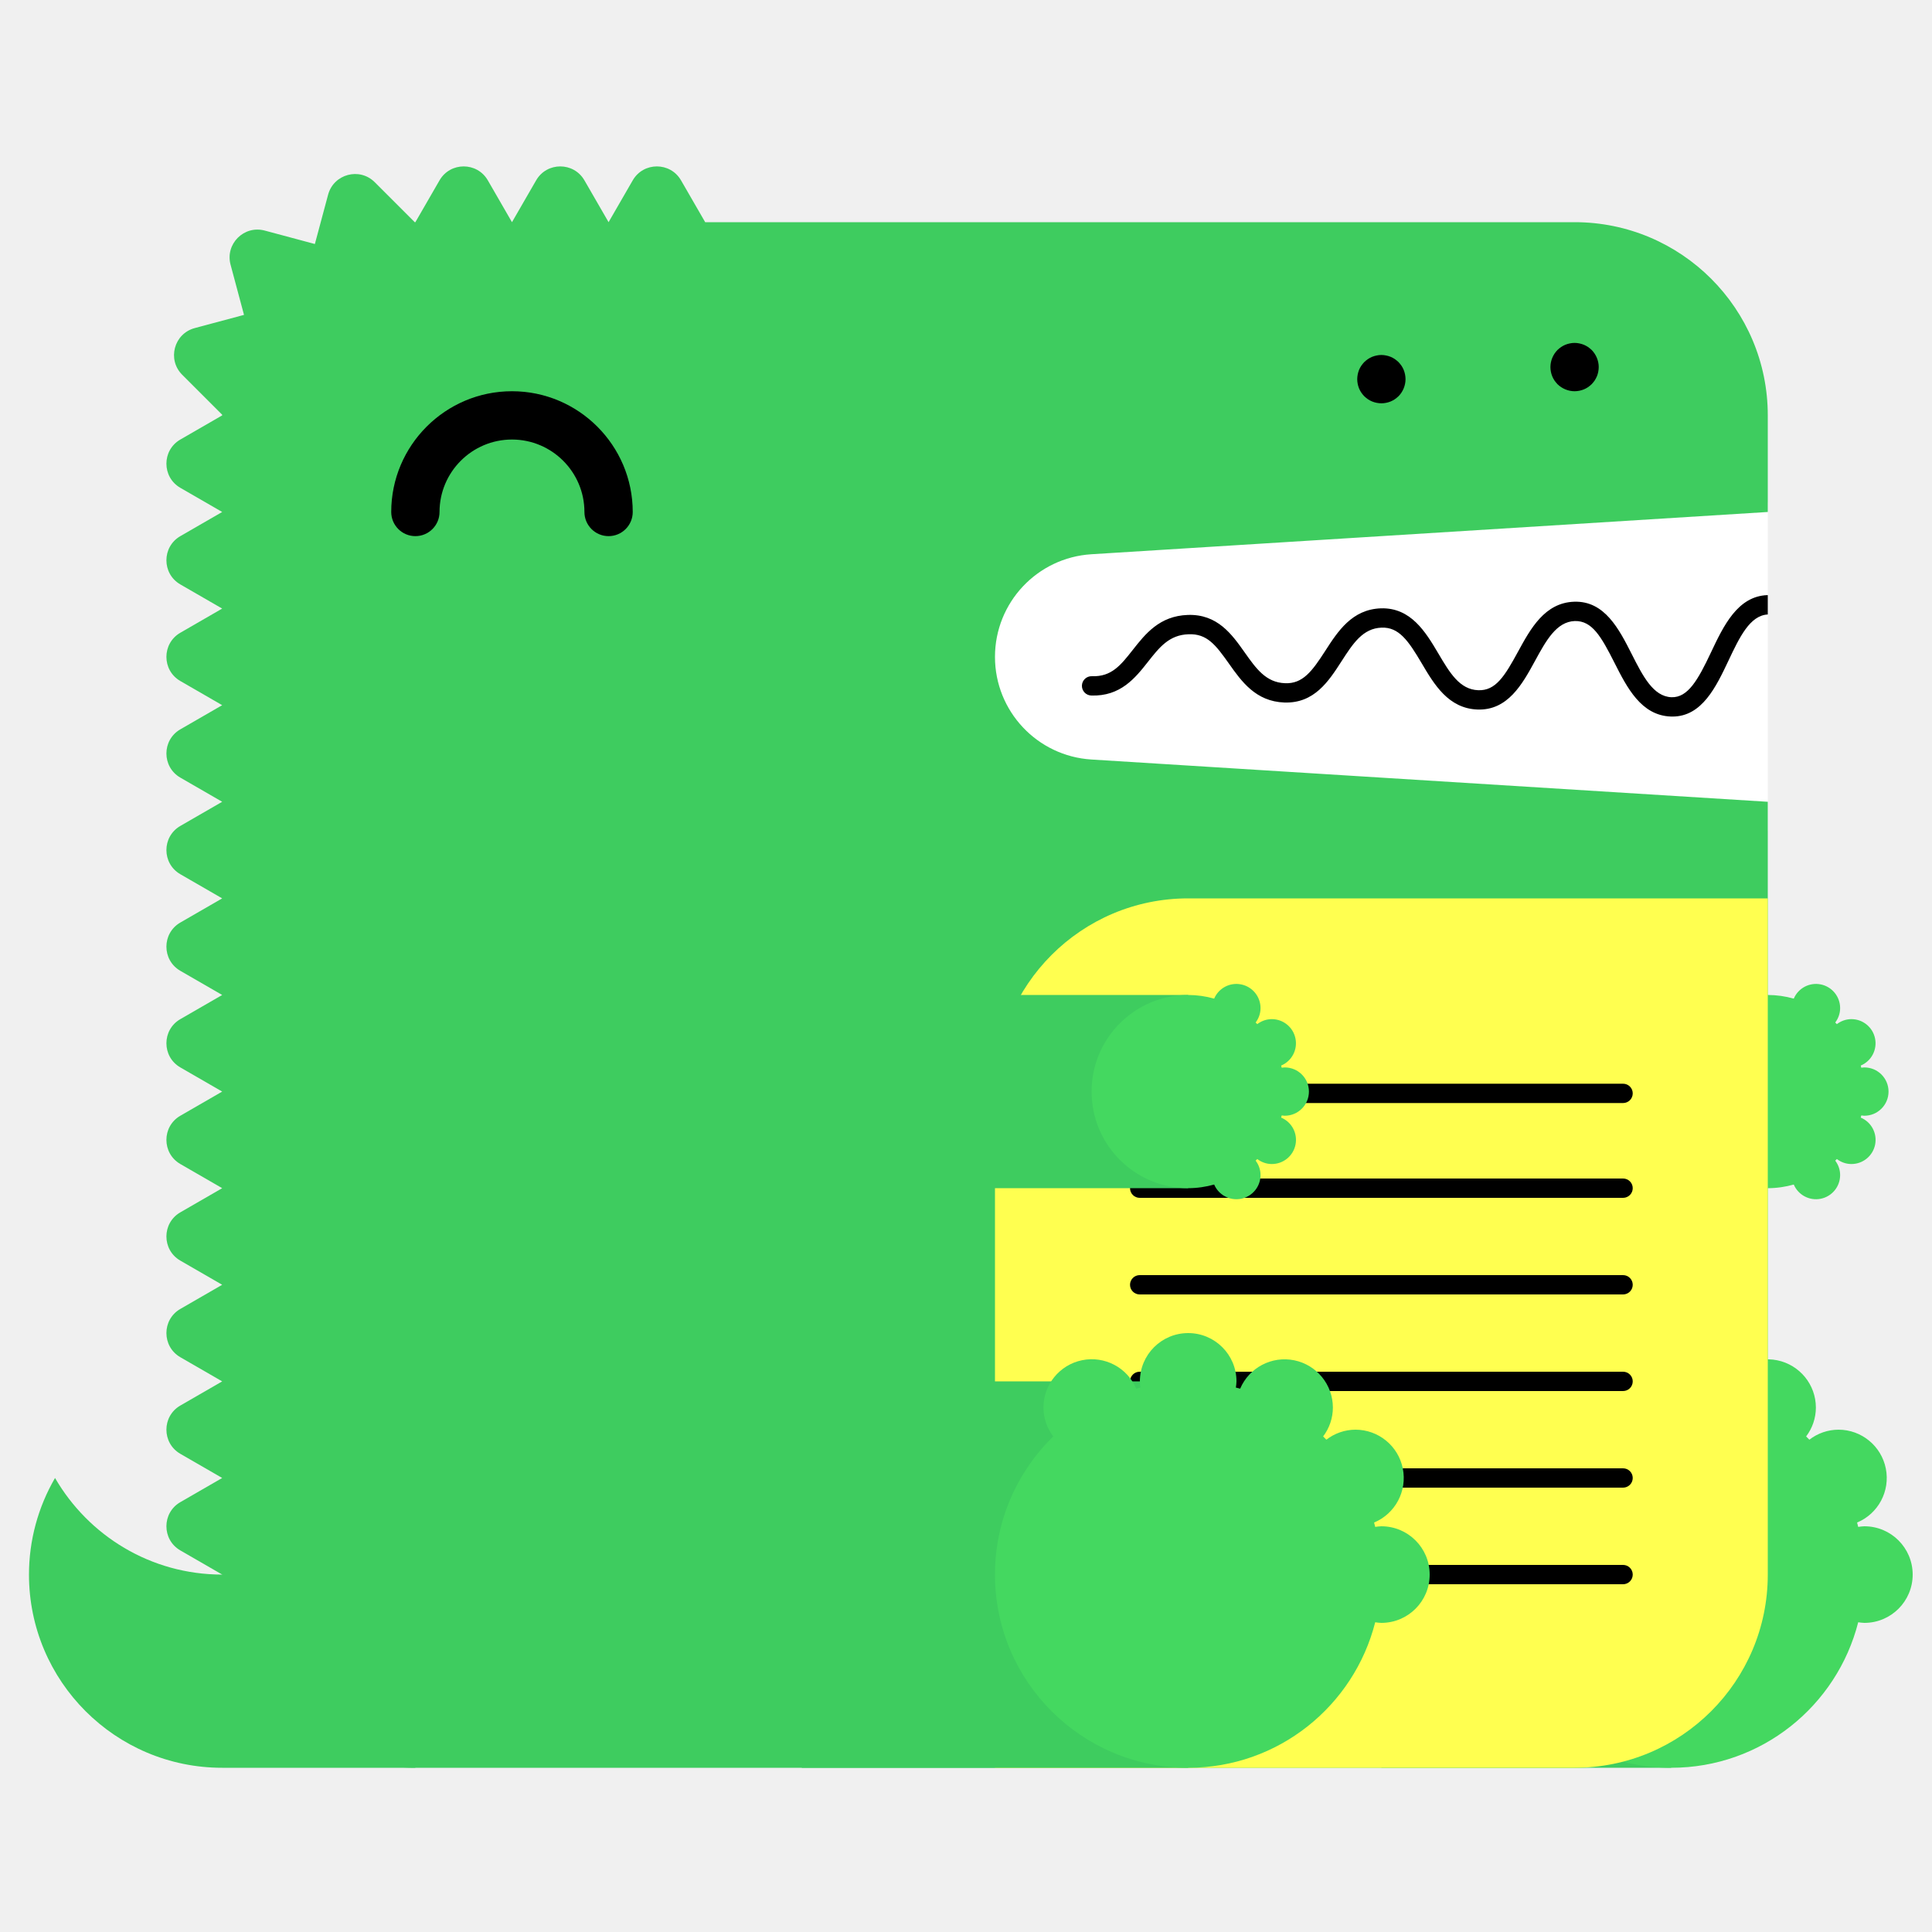
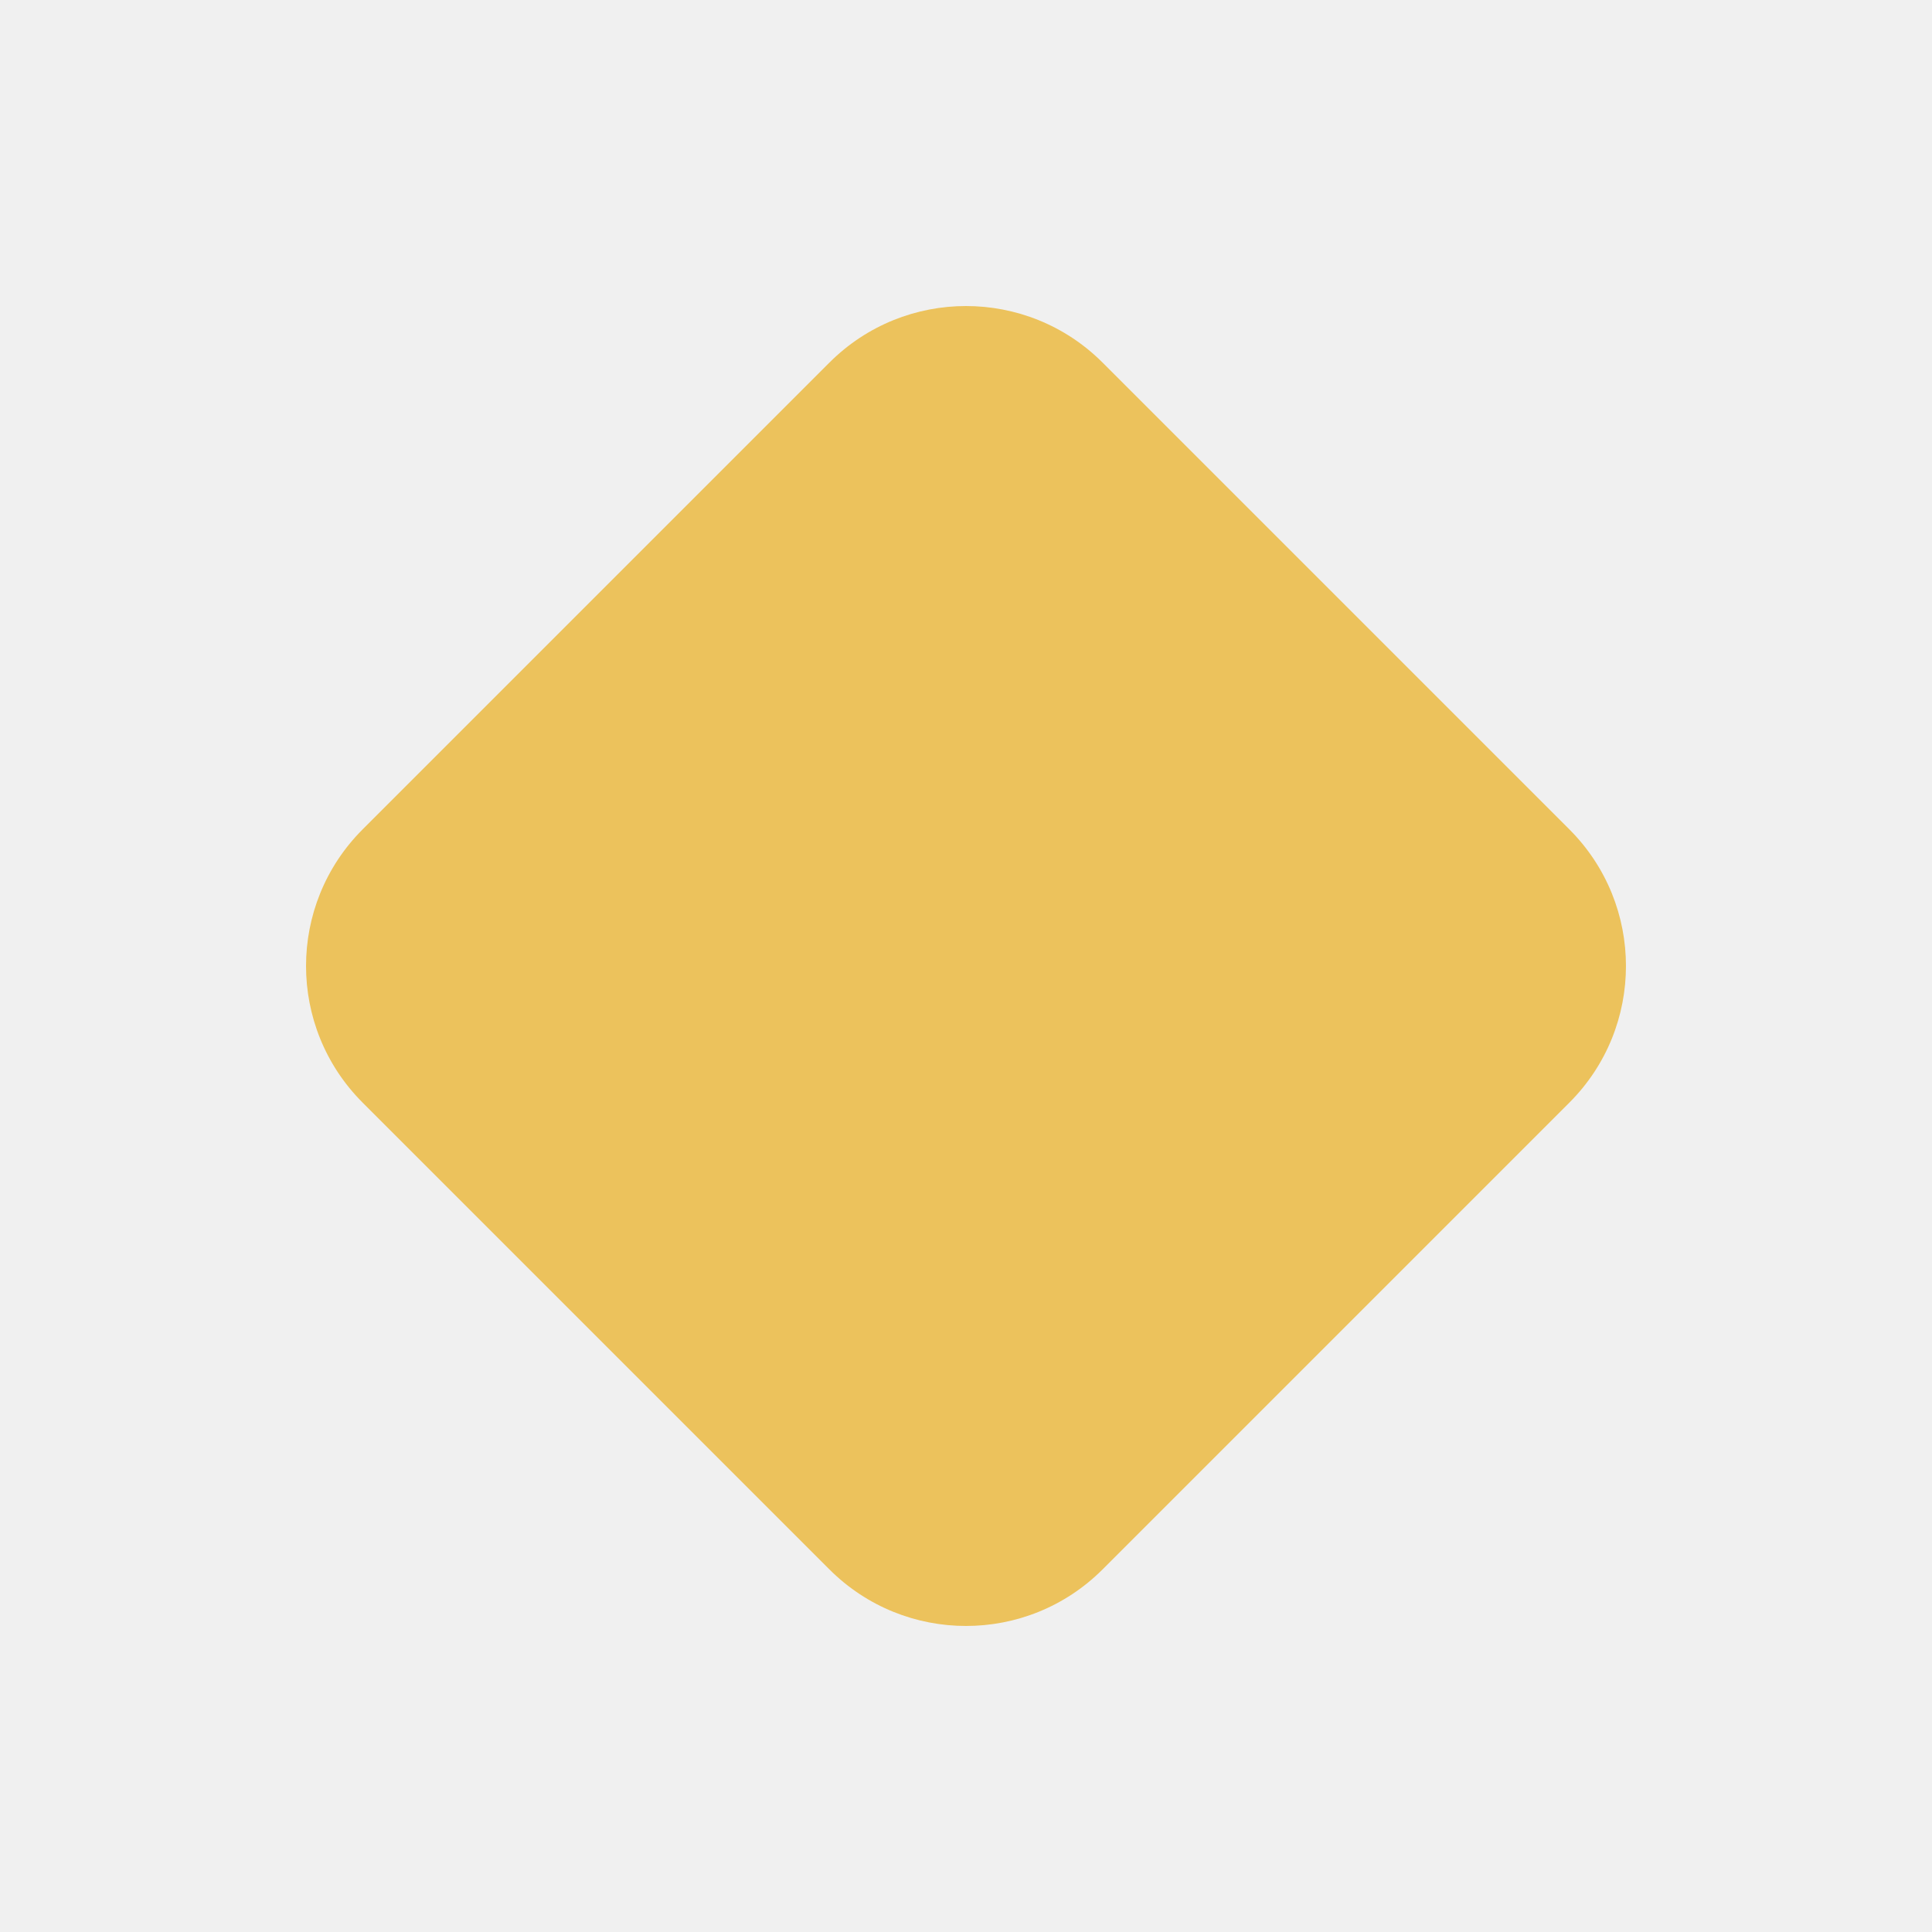
- <svg xmlns="http://www.w3.org/2000/svg" width="200" height="200" viewBox="0 0 200 200">
-   <g fill="none" fill-rule="evenodd">
-     <path fill="#FFF" d="M99 52h84v34H99z" />
-     <path d="M23 163c-7.398 0-13.843-4.027-17.303-10A19.886 19.886 0 0 0 3 163c0 11.046 8.954 20 20 20h20v-20H23z" fill="#3ECC5F" />
-     <path d="M112.98 57.376L183 53V43c0-11.046-8.954-20-20-20H73l-2.5-4.33c-1.112-1.925-3.889-1.925-5 0L63 23l-2.5-4.33c-1.111-1.925-3.889-1.925-5 0L53 23l-2.5-4.33c-1.111-1.925-3.889-1.925-5 0L43 23c-.022 0-.042.003-.065.003l-4.142-4.141c-1.57-1.571-4.252-.853-4.828 1.294l-1.369 5.104-5.192-1.392c-2.148-.575-4.111 1.389-3.535 3.536l1.39 5.193-5.102 1.367c-2.148.576-2.867 3.259-1.296 4.83l4.142 4.142c0 .021-.003.042-.003.064l-4.33 2.5c-1.925 1.111-1.925 3.889 0 5L23 53l-4.33 2.5c-1.925 1.111-1.925 3.889 0 5L23 63l-4.33 2.5c-1.925 1.111-1.925 3.889 0 5L23 73l-4.33 2.5c-1.925 1.111-1.925 3.889 0 5L23 83l-4.33 2.5c-1.925 1.111-1.925 3.889 0 5L23 93l-4.33 2.5c-1.925 1.111-1.925 3.889 0 5L23 103l-4.33 2.5c-1.925 1.111-1.925 3.889 0 5L23 113l-4.33 2.5c-1.925 1.111-1.925 3.889 0 5L23 123l-4.33 2.5c-1.925 1.111-1.925 3.889 0 5L23 133l-4.33 2.5c-1.925 1.111-1.925 3.889 0 5L23 143l-4.33 2.5c-1.925 1.111-1.925 3.889 0 5L23 153l-4.33 2.5c-1.925 1.111-1.925 3.889 0 5L23 163c0 11.046 8.954 20 20 20h120c11.046 0 20-8.954 20-20V83l-70.02-4.376A10.645 10.645 0 0 1 103 68c0-5.621 4.37-10.273 9.98-10.624" fill="#3ECC5F" />
-     <path fill="#3ECC5F" d="M143 183h30v-40h-30z" />
-     <path d="M193 158c-.219 0-.428.037-.639.064-.038-.15-.074-.301-.116-.451A5 5 0 0 0 190.32 148a4.96 4.96 0 0 0-3.016 1.036 26.531 26.531 0 0 0-.335-.336 4.955 4.955 0 0 0 1.011-2.987 5 5 0 0 0-9.599-1.959c-.148-.042-.297-.077-.445-.115.027-.211.064-.42.064-.639a5 5 0 0 0-5-5 5 5 0 0 0-5 5c0 .219.037.428.064.639-.148.038-.297.073-.445.115a4.998 4.998 0 0 0-9.599 1.959c0 1.125.384 2.151 1.011 2.987-3.717 3.632-6.031 8.693-6.031 14.3 0 11.046 8.954 20 20 20 9.339 0 17.16-6.41 19.361-15.064.211.027.42.064.639.064a5 5 0 0 0 5-5 5 5 0 0 0-5-5" fill="#44D860" />
-     <path fill="#3ECC5F" d="M153 123h30v-20h-30z" />
-     <path d="M193 115.5a2.5 2.5 0 1 0 0-5c-.109 0-.214.019-.319.032-.02-.075-.037-.15-.058-.225a2.501 2.501 0 0 0-.963-4.807c-.569 0-1.088.197-1.508.518a6.653 6.653 0 0 0-.168-.168c.314-.417.506-.931.506-1.494a2.5 2.5 0 0 0-4.8-.979A9.987 9.987 0 0 0 183 103c-5.522 0-10 4.478-10 10s4.478 10 10 10c.934 0 1.833-.138 2.69-.377a2.5 2.5 0 0 0 4.8-.979c0-.563-.192-1.077-.506-1.494.057-.055.113-.111.168-.168.42.321.939.518 1.508.518a2.5 2.5 0 0 0 .963-4.807c.021-.074.038-.15.058-.225.105.013.21.032.319.032" fill="#44D860" />
-     <path d="M63 55.5a2.5 2.5 0 0 1-2.5-2.5c0-4.136-3.364-7.5-7.5-7.5s-7.5 3.364-7.5 7.5a2.5 2.5 0 1 1-5 0c0-6.893 5.607-12.5 12.5-12.5S65.5 46.107 65.5 53a2.5 2.5 0 0 1-2.5 2.5" fill="#000" />
-     <path d="M103 183h60c11.046 0 20-8.954 20-20V93h-60c-11.046 0-20 8.954-20 20v70z" fill="#FFFF50" />
-     <path d="M168.02 124h-50.04a1 1 0 1 1 0-2h50.04a1 1 0 1 1 0 2m0 20h-50.04a1 1 0 1 1 0-2h50.04a1 1 0 1 1 0 2m0 20h-50.04a1 1 0 1 1 0-2h50.04a1 1 0 1 1 0 2m0-49.814h-50.04a1 1 0 1 1 0-2h50.04a1 1 0 1 1 0 2m0 19.814h-50.04a1 1 0 1 1 0-2h50.04a1 1 0 1 1 0 2m0 20h-50.04a1 1 0 1 1 0-2h50.04a1 1 0 1 1 0 2M183 61.611c-.012 0-.022-.006-.034-.005-3.09.105-4.552 3.196-5.842 5.923-1.346 2.85-2.387 4.703-4.093 4.647-1.889-.068-2.969-2.202-4.113-4.46-1.314-2.594-2.814-5.536-5.963-5.426-3.046.104-4.513 2.794-5.807 5.167-1.377 2.528-2.314 4.065-4.121 3.994-1.927-.07-2.951-1.805-4.136-3.813-1.321-2.236-2.848-4.75-5.936-4.664-2.994.103-4.465 2.385-5.763 4.4-1.373 2.13-2.335 3.428-4.165 3.351-1.973-.07-2.992-1.51-4.171-3.177-1.324-1.873-2.816-3.993-5.895-3.89-2.928.1-4.399 1.97-5.696 3.618-1.232 1.564-2.194 2.802-4.229 2.724a1 1 0 0 0-.072 2c3.017.101 4.545-1.8 5.872-3.487 1.177-1.496 2.193-2.787 4.193-2.855 1.926-.082 2.829 1.115 4.195 3.045 1.297 1.834 2.769 3.914 5.731 4.021 3.103.104 4.596-2.215 5.918-4.267 1.182-1.834 2.202-3.417 4.15-3.484 1.793-.067 2.769 1.35 4.145 3.681 1.297 2.197 2.766 4.686 5.787 4.796 3.125.108 4.634-2.62 5.949-5.035 1.139-2.088 2.214-4.06 4.119-4.126 1.793-.042 2.728 1.595 4.111 4.33 1.292 2.553 2.757 5.445 5.825 5.556l.169.003c3.064 0 4.518-3.075 5.805-5.794 1.139-2.41 2.217-4.68 4.067-4.773v-2z" fill="#000" />
-     <path fill="#3ECC5F" d="M83 183h40v-40H83z" />
-     <path d="M143 158c-.219 0-.428.037-.639.064-.038-.15-.074-.301-.116-.451A5 5 0 0 0 140.32 148a4.96 4.96 0 0 0-3.016 1.036 26.531 26.531 0 0 0-.335-.336 4.955 4.955 0 0 0 1.011-2.987 5 5 0 0 0-9.599-1.959c-.148-.042-.297-.077-.445-.115.027-.211.064-.42.064-.639a5 5 0 0 0-5-5 5 5 0 0 0-5 5c0 .219.037.428.064.639-.148.038-.297.073-.445.115a4.998 4.998 0 0 0-9.599 1.959c0 1.125.384 2.151 1.011 2.987-3.717 3.632-6.031 8.693-6.031 14.3 0 11.046 8.954 20 20 20 9.339 0 17.16-6.41 19.361-15.064.211.027.42.064.639.064a5 5 0 0 0 5-5 5 5 0 0 0-5-5" fill="#44D860" />
-     <path fill="#3ECC5F" d="M83 123h40v-20H83z" />
-     <path d="M133 115.5a2.5 2.5 0 1 0 0-5c-.109 0-.214.019-.319.032-.02-.075-.037-.15-.058-.225a2.501 2.501 0 0 0-.963-4.807c-.569 0-1.088.197-1.508.518a6.653 6.653 0 0 0-.168-.168c.314-.417.506-.931.506-1.494a2.5 2.5 0 0 0-4.8-.979A9.987 9.987 0 0 0 123 103c-5.522 0-10 4.478-10 10s4.478 10 10 10c.934 0 1.833-.138 2.69-.377a2.5 2.5 0 0 0 4.8-.979c0-.563-.192-1.077-.506-1.494.057-.055.113-.111.168-.168.42.321.939.518 1.508.518a2.5 2.5 0 0 0 .963-4.807c.021-.074.038-.15.058-.225.105.013.21.032.319.032" fill="#44D860" />
-     <path d="M143 41.75c-.16 0-.33-.02-.49-.05a2.52 2.52 0 0 1-.47-.14c-.15-.06-.29-.14-.431-.23-.13-.09-.259-.2-.38-.31-.109-.12-.219-.24-.309-.38s-.17-.28-.231-.43a2.619 2.619 0 0 1-.189-.96c0-.16.02-.33.05-.49.03-.16.08-.31.139-.47.061-.15.141-.29.231-.43.09-.13.2-.26.309-.38.121-.11.25-.22.38-.31.141-.09.281-.17.431-.23.149-.06.31-.11.47-.14.32-.07.65-.07.98 0 .159.03.32.08.47.14.149.06.29.14.43.23.13.09.259.2.38.31.11.12.22.25.31.38.09.14.17.28.23.43.06.16.11.31.14.47.029.16.05.33.05.49 0 .66-.271 1.31-.73 1.77-.121.11-.25.22-.38.31-.14.09-.281.17-.43.23a2.565 2.565 0 0 1-.96.19m20-1.25c-.66 0-1.3-.27-1.771-.73a3.802 3.802 0 0 1-.309-.38c-.09-.14-.17-.28-.231-.43a2.619 2.619 0 0 1-.189-.96c0-.66.27-1.3.729-1.77.121-.11.25-.22.38-.31.141-.09.281-.17.431-.23.149-.06.31-.11.47-.14.32-.07.66-.07.98 0 .159.03.32.08.47.14.149.06.29.14.43.23.13.09.259.2.38.31.459.47.73 1.11.73 1.77 0 .16-.021.33-.05.49-.03.16-.08.32-.14.47-.07.15-.14.29-.23.43-.09.13-.2.26-.31.38-.121.11-.25.22-.38.31-.14.09-.281.17-.43.23a2.565 2.565 0 0 1-.96.19" fill="#000" />
-   </g>
+ <svg xmlns="http://www.w3.org/2000/svg" width="24" height="24" viewBox="0 0 24 24">
+   <rect x="5.5" y="5.5" width="13" height="13" rx="2.4" transform="rotate(45 12 12)" fill="#ecc25c" />
</svg>
